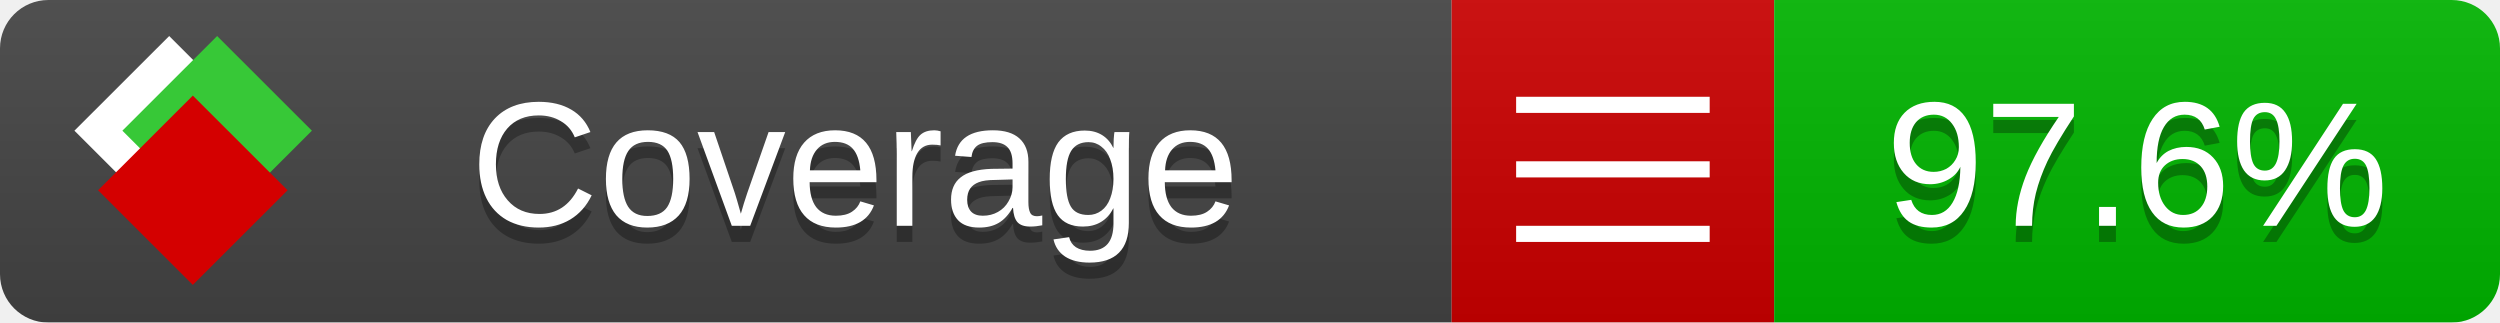
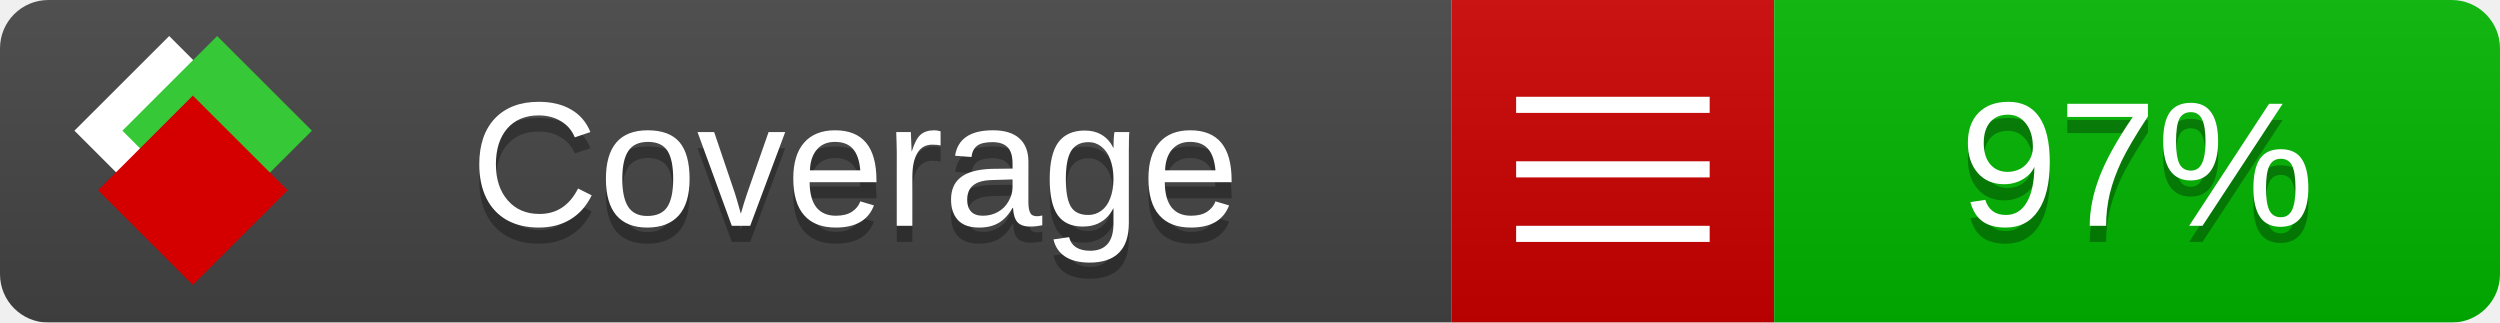
<svg xmlns="http://www.w3.org/2000/svg" xmlns:xlink="http://www.w3.org/1999/xlink" width="155" height="20">
  <style type="text/css">
          
            @keyframes fade1 {
                0% { visibility: visible; opacity: 1; }
               27% { visibility: visible; opacity: 1; }
               33% { visibility: hidden; opacity: 0; }
               60% { visibility: hidden; opacity: 0; }
               66% { visibility: hidden; opacity: 0; }
               93% { visibility: hidden; opacity: 0; }
              100% { visibility: visible; opacity: 1; }
            }
            @keyframes fade2 {
                0% { visibility: hidden; opacity: 0; }
               27% { visibility: hidden; opacity: 0; }
               33% { visibility: visible; opacity: 1; }
               60% { visibility: visible; opacity: 1; }
               66% { visibility: hidden; opacity: 0; }
               93% { visibility: hidden; opacity: 0; }
              100% { visibility: hidden; opacity: 0; }
            }
            @keyframes fade3 {
                0% { visibility: hidden; opacity: 0; }
               27% { visibility: hidden; opacity: 0; }
               33% { visibility: hidden; opacity: 0; }
               60% { visibility: hidden; opacity: 0; }
               66% { visibility: visible; opacity: 1; }
               93% { visibility: visible; opacity: 1; }
              100% { visibility: hidden; opacity: 0; }
            }
            .linecoverage {
                animation-duration: 15s;
                animation-name: fade1;
                animation-iteration-count: infinite;
            }
            .branchcoverage {
                animation-duration: 15s;
                animation-name: fade2;
                animation-iteration-count: infinite;
            }
            .methodcoverage {
                animation-duration: 15s;
                animation-name: fade3;
                animation-iteration-count: infinite;
            }
          
    </style>
  <defs>
    <linearGradient id="gradient" x2="0" y2="100%">
      <stop offset="0" stop-color="#bbb" stop-opacity=".1" />
      <stop offset="1" stop-opacity=".1" />
    </linearGradient>
    <linearGradient id="c">
      <stop offset="0" stop-color="#d40000" />
      <stop offset="1" stop-color="#ff2a2a" />
    </linearGradient>
    <linearGradient id="a">
      <stop offset="0" stop-color="#e0e0de" />
      <stop offset="1" stop-color="#fff" />
    </linearGradient>
    <linearGradient id="b">
      <stop offset="0" stop-color="#37c837" />
      <stop offset="1" stop-color="#217821" />
    </linearGradient>
    <linearGradient xlink:href="#a" id="e" x1="106.44" x2="69.96" y1="-11.96" y2="-46.84" gradientTransform="matrix(-.8426 -.00045 -.00045 -.8426 -94.27 -75.82)" gradientUnits="userSpaceOnUse" />
    <linearGradient xlink:href="#b" id="f" x1="56.19" x2="77.97" y1="-23.45" y2="10.62" gradientTransform="matrix(.8426 .00045 .00045 .8426 94.27 75.82)" gradientUnits="userSpaceOnUse" />
    <linearGradient xlink:href="#c" id="g" x1="79.98" x2="132.9" y1="10.79" y2="10.79" gradientTransform="matrix(.8426 .00045 .00045 .8426 94.27 75.82)" gradientUnits="userSpaceOnUse" />
    <mask id="mask">
      <rect width="155" height="20" rx="3" fill="#fff" />
    </mask>
    <g id="icon" transform="matrix(.04486 0 0 .04481 -.48 -.63)">
      <rect width="52.92" height="52.92" x="-109.72" y="-27.13" fill="url(#e)" transform="rotate(-135)" />
      <rect width="52.92" height="52.92" x="70.19" y="-39.18" fill="url(#f)" transform="rotate(45)" />
      <rect width="52.92" height="52.92" x="80.05" y="-15.74" fill="url(#g)" transform="rotate(45)" />
    </g>
  </defs>
  <g mask="url(#mask)">
    <rect x="0" y="0" width="90" height="20" fill="#444" />
    <rect x="90" y="0" width="20" height="20" fill="#c00" />
    <rect x="110" y="0" width="45" height="20" fill="#00B600" />
    <rect x="0" y="0" width="155" height="20" fill="url(#gradient)" />
  </g>
  <g>
    <path class="" stroke="#fff" d="M94 6.5 h12 M94 10.5 h12 M94 14.5 h12" />
  </g>
  <g fill="#fff" text-anchor="middle" font-family="Verdana,Arial,Geneva,sans-serif" font-size="11">
    <a xlink:href="https://github.com/danielpalme/ReportGenerator" target="_top">
      <use xlink:href="#icon" transform="translate(3,1) scale(3.5)" />
    </a>
    <text x="53" y="15" fill="#010101" fill-opacity=".3">Coverage</text>
    <text x="53" y="14" fill="#fff">Coverage</text>
-     <text class="" x="132.5" y="15" fill="#010101" fill-opacity=".3">97.6%</text>
-     <text class="" x="132.5" y="14">97.6%</text>
+     <text class="" x="132.5" y="15" fill="#010101" fill-opacity=".3">97%</text>
+     <text class="" x="132.5" y="14">97%</text>
  </g>
  <g>
    <rect class="" x="90" y="0" width="65" height="20" fill-opacity="0" />
  </g>
</svg>
